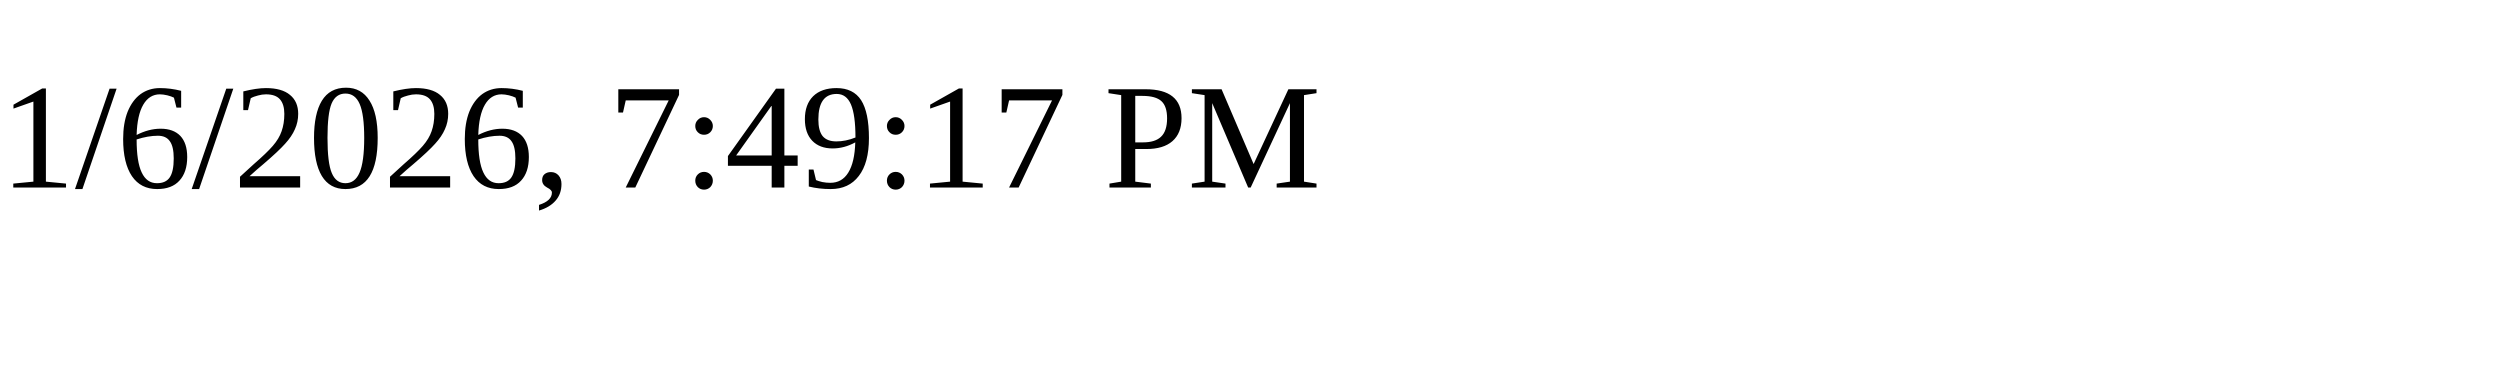
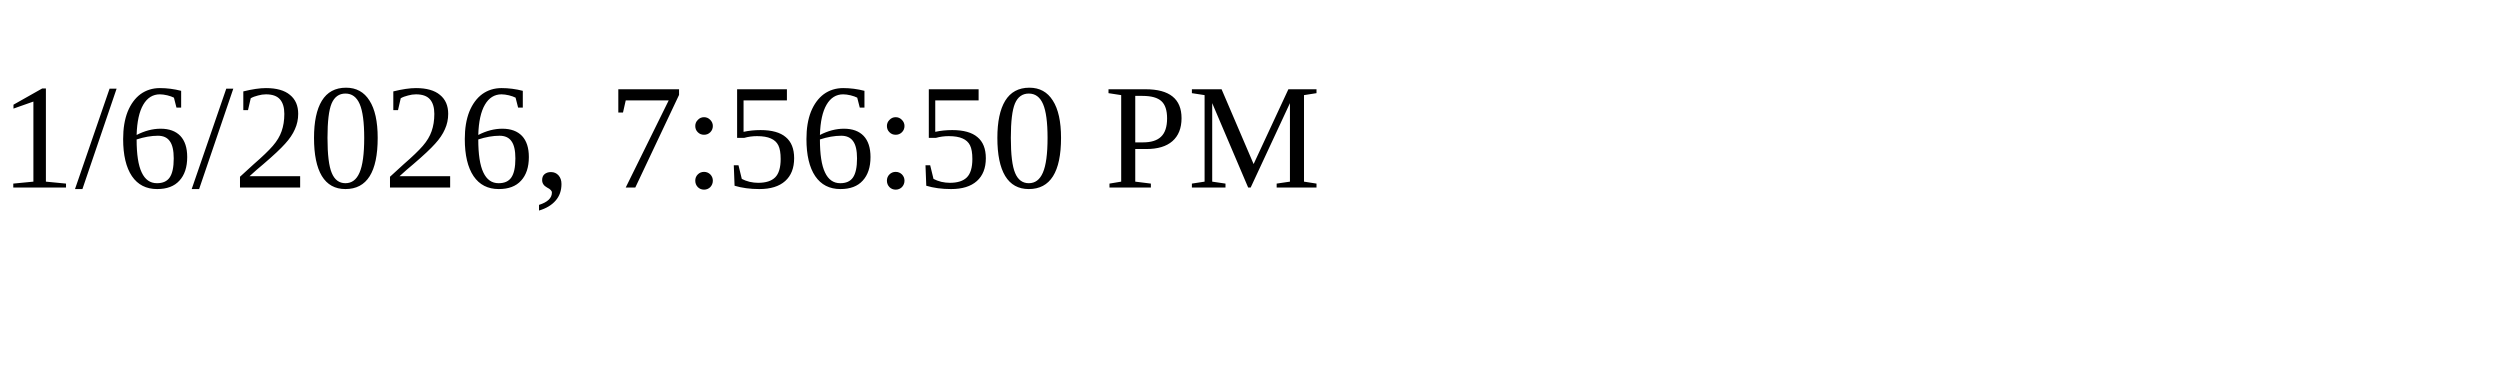
<svg xmlns="http://www.w3.org/2000/svg" height="30" width="200">
-   <text x="0" y="15">1/6/2026, 7:49:17 PM</text>
+   <text x="0" y="15">1/6/2026, 7:56:50 PM</text>
</svg>
